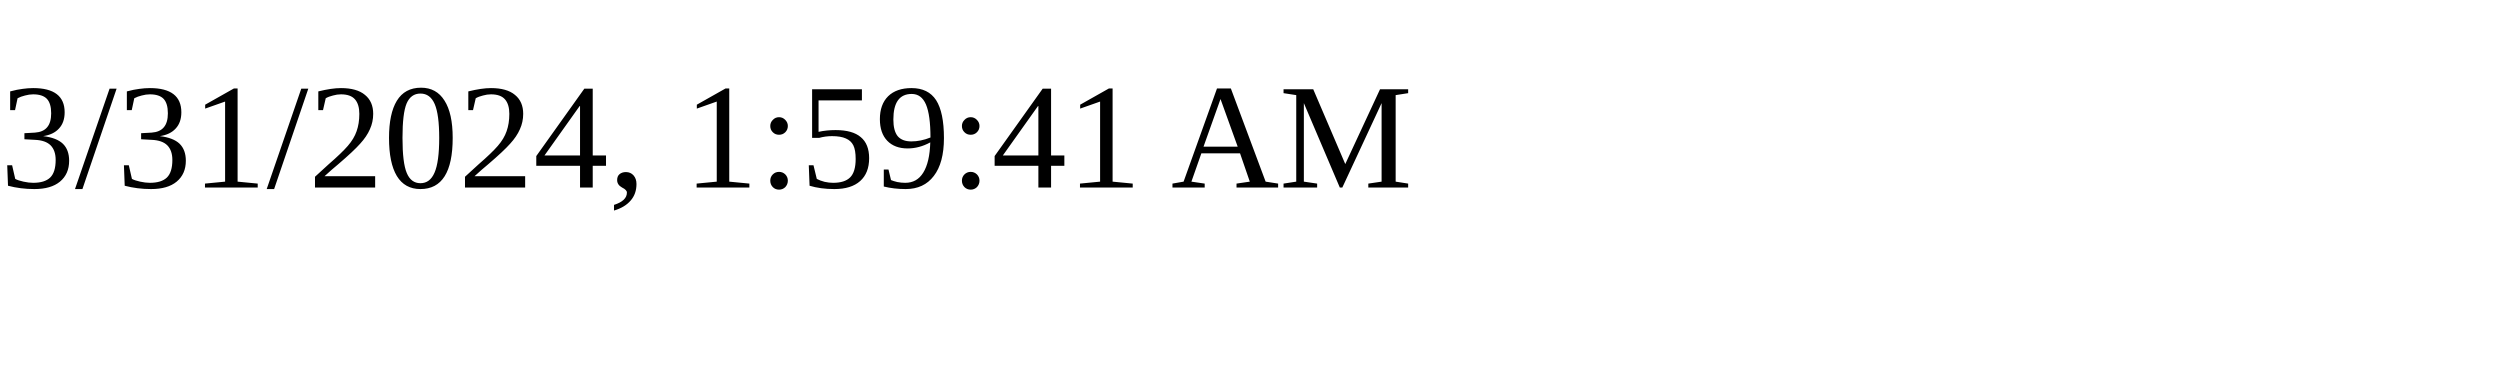
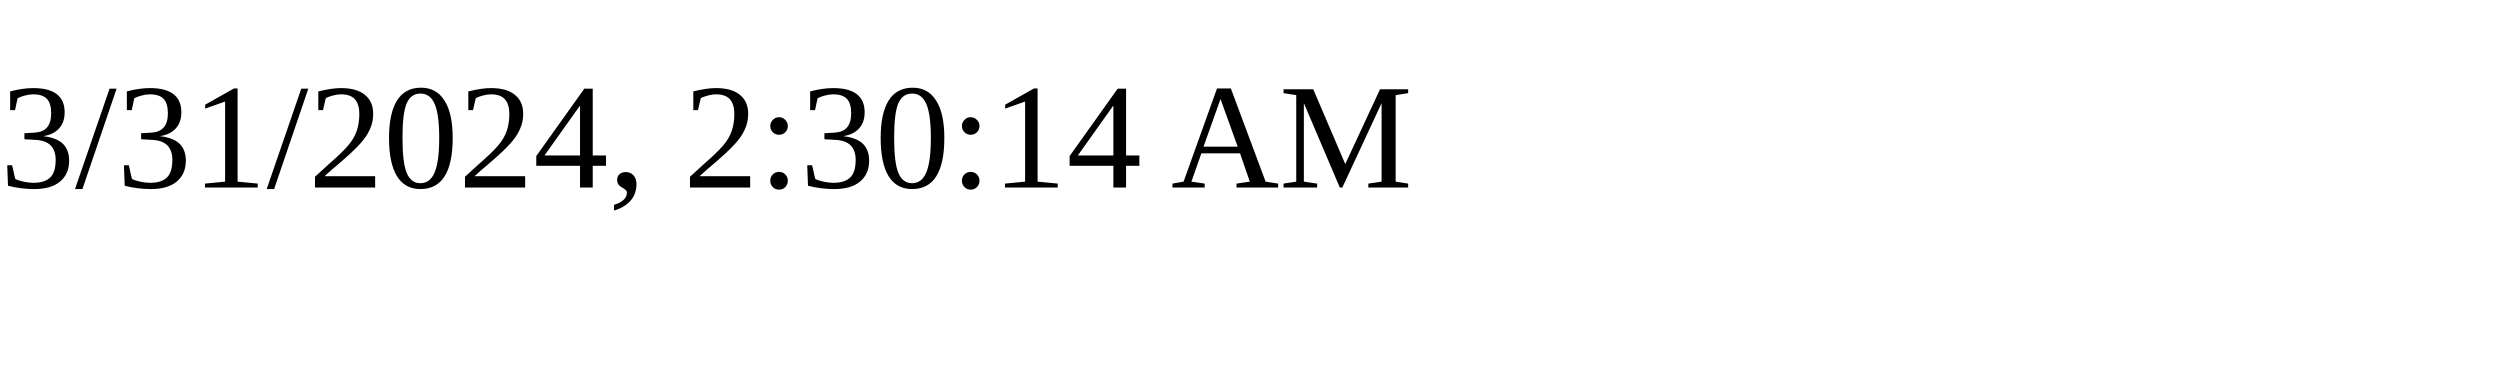
<svg xmlns="http://www.w3.org/2000/svg" height="30" width="200">
-   <text x="0" y="15">3/31/2024, 1:59:41 AM</text>
+   <text x="0" y="15">3/31/2024, 2:30:14 AM</text>
</svg>
